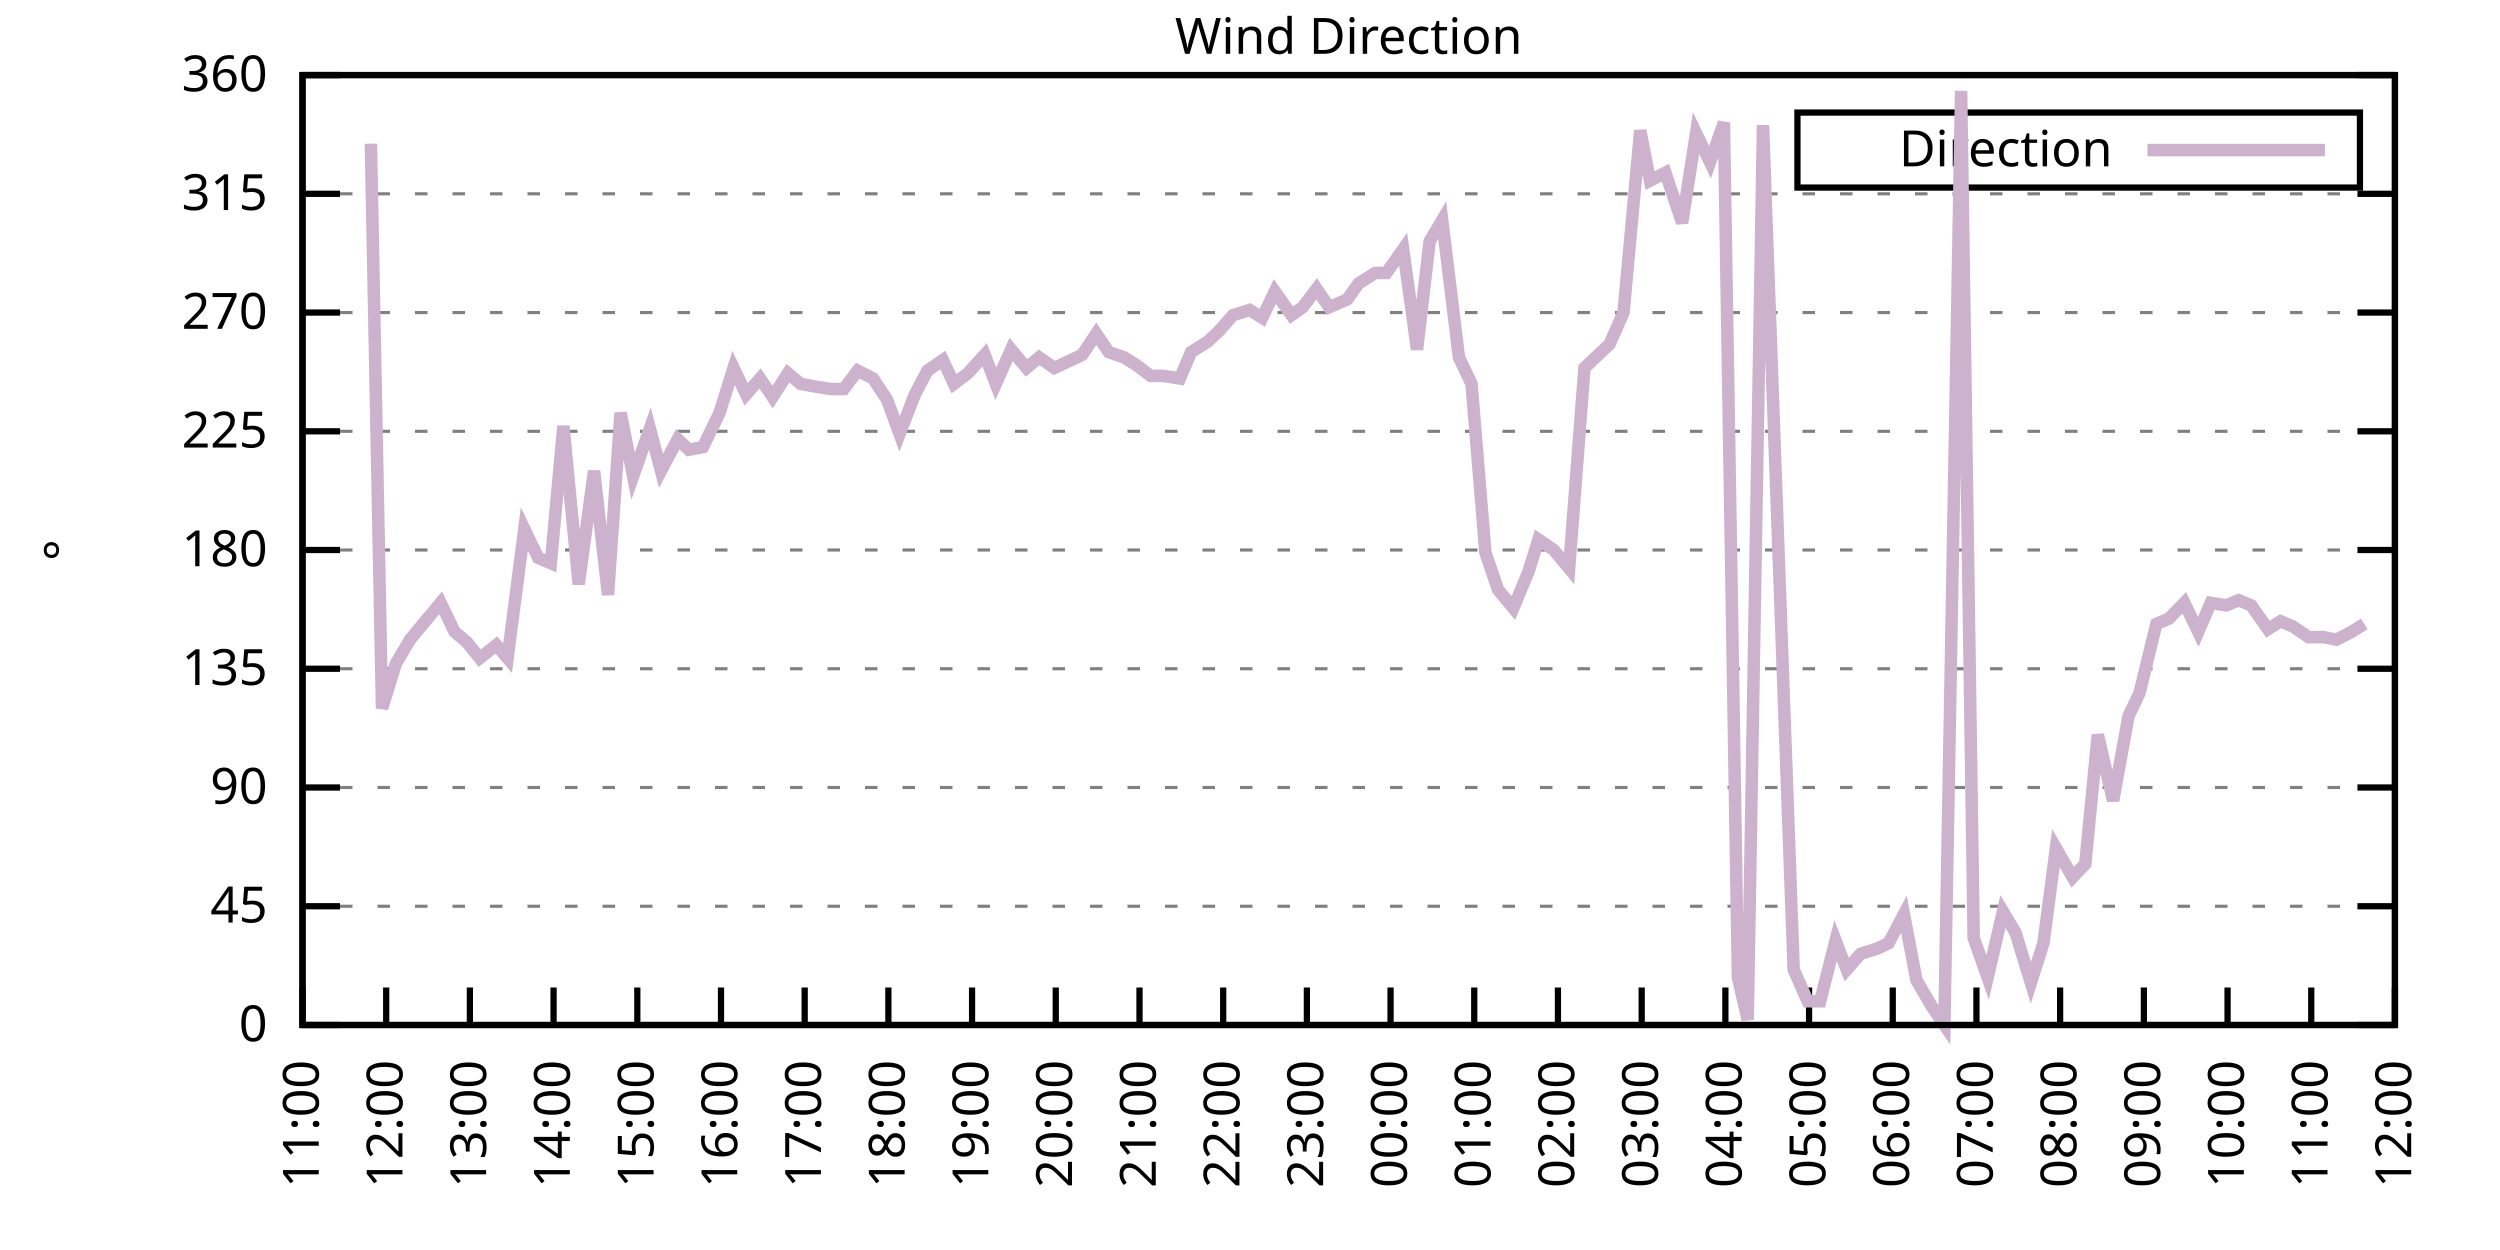
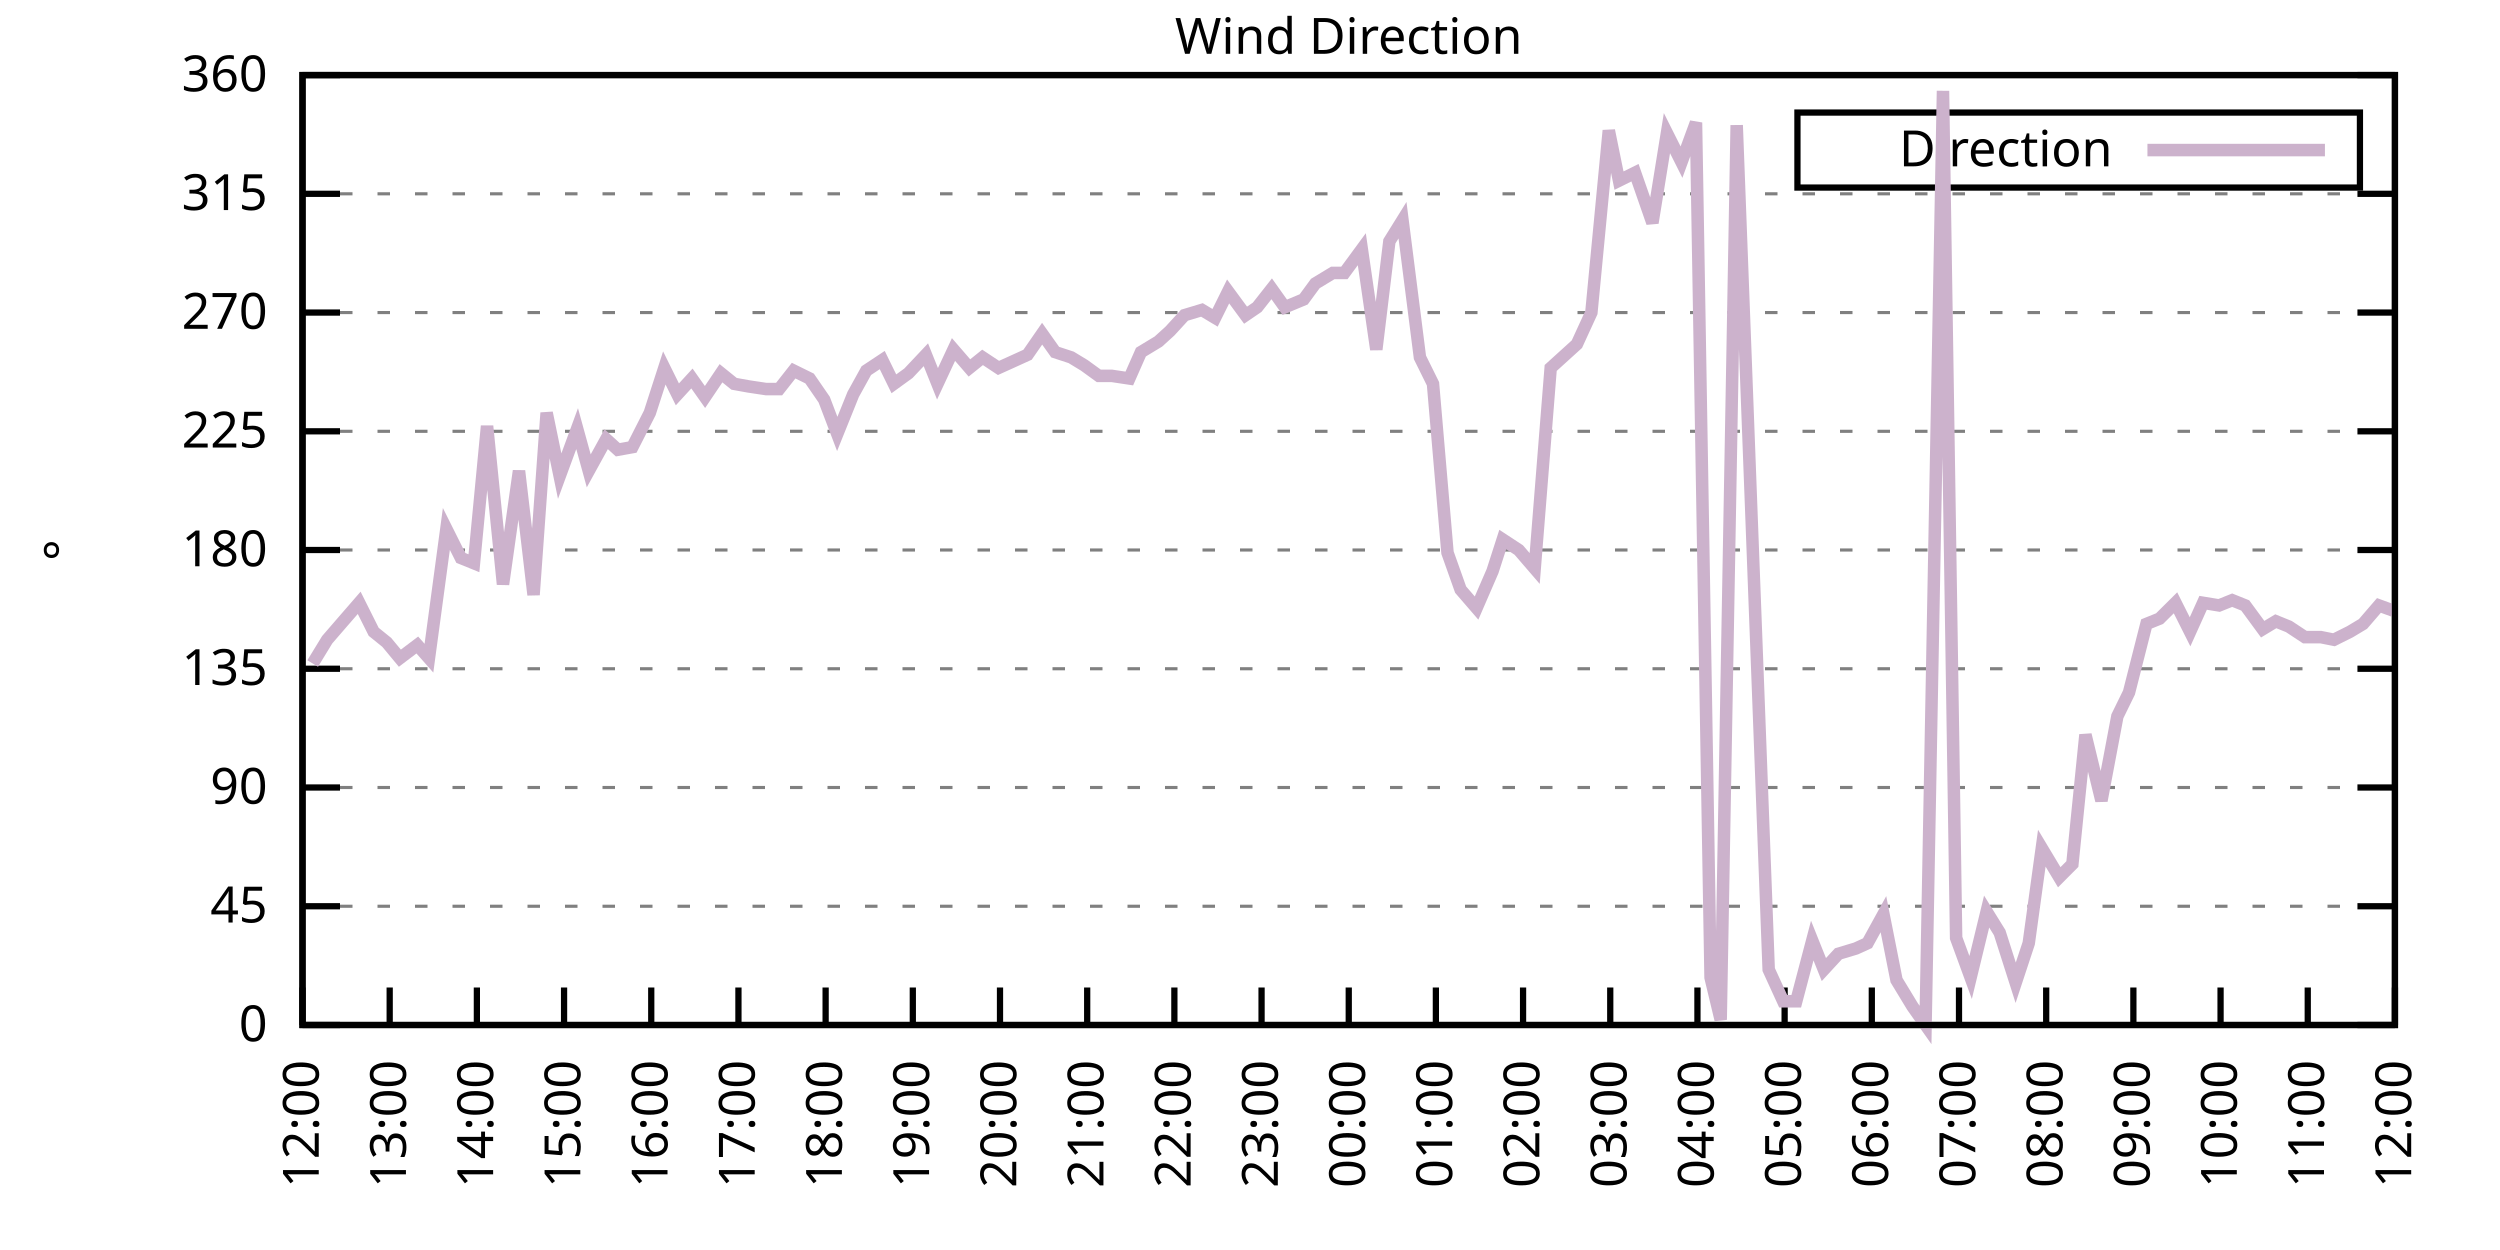
<svg xmlns="http://www.w3.org/2000/svg" xmlns:xlink="http://www.w3.org/1999/xlink" width="400" height="200" viewBox="0 0 400 200">
  <g id="gnuplot_canvas">
    <rect x="0" y="0" width="400" height="200" fill="none" />
    <defs>
      <circle id="gpDot" r="0.5" stroke-width="0.5" stroke="currentColor" />
      <path id="gpPt0" stroke-width="0.333" stroke="currentColor" d="M-1,0 h2 M0,-1 v2" />
      <path id="gpPt1" stroke-width="0.333" stroke="currentColor" d="M-1,-1 L1,1 M1,-1 L-1,1" />
      <path id="gpPt2" stroke-width="0.333" stroke="currentColor" d="M-1,0 L1,0 M0,-1 L0,1 M-1,-1 L1,1 M-1,1 L1,-1" />
      <rect id="gpPt3" stroke-width="0.333" stroke="currentColor" x="-1" y="-1" width="2" height="2" />
      <rect id="gpPt4" stroke-width="0.333" stroke="currentColor" fill="currentColor" x="-1" y="-1" width="2" height="2" />
      <circle id="gpPt5" stroke-width="0.333" stroke="currentColor" cx="0" cy="0" r="1" />
      <use xlink:href="#gpPt5" id="gpPt6" fill="currentColor" stroke="none" />
      <path id="gpPt7" stroke-width="0.333" stroke="currentColor" d="M0,-1.33 L-1.33,0.67 L1.33,0.67 z" />
      <use xlink:href="#gpPt7" id="gpPt8" fill="currentColor" stroke="none" />
      <use xlink:href="#gpPt7" id="gpPt9" stroke="currentColor" transform="rotate(180)" />
      <use xlink:href="#gpPt9" id="gpPt10" fill="currentColor" stroke="none" />
      <use xlink:href="#gpPt3" id="gpPt11" stroke="currentColor" transform="rotate(45)" />
      <use xlink:href="#gpPt11" id="gpPt12" fill="currentColor" stroke="none" />
      <path id="gpPt13" stroke-width="0.333" stroke="currentColor" d="M0,1.330 L1.265,0.411 L0.782,-1.067 L-0.782,-1.076 L-1.265,0.411 z" />
      <use xlink:href="#gpPt13" id="gpPt14" fill="currentColor" stroke="none" />
      <filter id="textbox" filterUnits="objectBoundingBox" x="0" y="0" height="1" width="1">
        <feFlood flood-color="white" flood-opacity="1" result="bgnd" />
        <feComposite in="SourceGraphic" in2="bgnd" operator="atop" />
      </filter>
      <filter id="greybox" filterUnits="objectBoundingBox" x="0" y="0" height="1" width="1">
        <feFlood flood-color="lightgrey" flood-opacity="1" result="grey" />
        <feComposite in="SourceGraphic" in2="grey" operator="atop" />
      </filter>
    </defs>
    <g fill="none" color="white" stroke="currentColor" stroke-width="1.00" stroke-linecap="butt" stroke-linejoin="miter">
</g>
    <g fill="none" color="black" stroke="currentColor" stroke-width="1.00" stroke-linecap="butt" stroke-linejoin="miter">
      <g stroke="none" shape-rendering="crispEdges">
        <polygon fill="rgb(255, 255, 255)" points="48.40,164.00 383.18,164.00 383.18,12.02 48.40,12.02 " />
      </g>
    </g>
    <g fill="none" color="black" stroke="currentColor" stroke-width="1.00" stroke-linecap="butt" stroke-linejoin="miter">
</g>
    <g fill="none" color="black" stroke="black" stroke-width="0.50" stroke-linecap="butt" stroke-linejoin="miter">
</g>
    <g fill="none" color="gray" stroke="currentColor" stroke-width="0.50" stroke-linecap="butt" stroke-linejoin="miter">
      <path stroke="gray" stroke-dasharray="2,4" class="gridline" d="M48.40,164.00 L383.19,164.00  " />
    </g>
    <g fill="none" color="gray" stroke="gray" stroke-width="1.00" stroke-linecap="butt" stroke-linejoin="miter">
</g>
    <g fill="none" color="black" stroke="currentColor" stroke-width="1.00" stroke-linecap="butt" stroke-linejoin="miter">
      <path stroke="black" d="M48.40,164.00 L54.40,164.00 M383.19,164.00 L377.19,164.00  " />
      <g transform="translate(42.80,166.60)" stroke="none" fill="black" font-family="Sans" font-size="8.00" text-anchor="end">
        <text>
          <tspan font-family="Sans"> 0</tspan>
        </text>
      </g>
    </g>
    <g fill="none" color="black" stroke="currentColor" stroke-width="1.00" stroke-linecap="butt" stroke-linejoin="miter">
</g>
    <g fill="none" color="black" stroke="black" stroke-width="0.50" stroke-linecap="butt" stroke-linejoin="miter">
</g>
    <g fill="none" color="gray" stroke="currentColor" stroke-width="0.50" stroke-linecap="butt" stroke-linejoin="miter">
      <path stroke="gray" stroke-dasharray="2,4" class="gridline" d="M48.40,145.00 L383.19,145.00  " />
    </g>
    <g fill="none" color="gray" stroke="gray" stroke-width="1.00" stroke-linecap="butt" stroke-linejoin="miter">
</g>
    <g fill="none" color="black" stroke="currentColor" stroke-width="1.00" stroke-linecap="butt" stroke-linejoin="miter">
      <path stroke="black" d="M48.40,145.00 L54.40,145.00 M383.19,145.00 L377.19,145.00  " />
      <g transform="translate(42.80,147.60)" stroke="none" fill="black" font-family="Sans" font-size="8.00" text-anchor="end">
        <text>
          <tspan font-family="Sans"> 45</tspan>
        </text>
      </g>
    </g>
    <g fill="none" color="black" stroke="currentColor" stroke-width="1.00" stroke-linecap="butt" stroke-linejoin="miter">
</g>
    <g fill="none" color="black" stroke="black" stroke-width="0.50" stroke-linecap="butt" stroke-linejoin="miter">
</g>
    <g fill="none" color="gray" stroke="currentColor" stroke-width="0.50" stroke-linecap="butt" stroke-linejoin="miter">
      <path stroke="gray" stroke-dasharray="2,4" class="gridline" d="M48.40,126.00 L383.19,126.00  " />
    </g>
    <g fill="none" color="gray" stroke="gray" stroke-width="1.00" stroke-linecap="butt" stroke-linejoin="miter">
</g>
    <g fill="none" color="black" stroke="currentColor" stroke-width="1.00" stroke-linecap="butt" stroke-linejoin="miter">
      <path stroke="black" d="M48.40,126.00 L54.40,126.00 M383.19,126.00 L377.19,126.00  " />
      <g transform="translate(42.80,128.60)" stroke="none" fill="black" font-family="Sans" font-size="8.00" text-anchor="end">
        <text>
          <tspan font-family="Sans"> 90</tspan>
        </text>
      </g>
    </g>
    <g fill="none" color="black" stroke="currentColor" stroke-width="1.00" stroke-linecap="butt" stroke-linejoin="miter">
</g>
    <g fill="none" color="black" stroke="black" stroke-width="0.50" stroke-linecap="butt" stroke-linejoin="miter">
</g>
    <g fill="none" color="gray" stroke="currentColor" stroke-width="0.50" stroke-linecap="butt" stroke-linejoin="miter">
      <path stroke="gray" stroke-dasharray="2,4" class="gridline" d="M48.40,107.00 L383.19,107.00  " />
    </g>
    <g fill="none" color="gray" stroke="gray" stroke-width="1.00" stroke-linecap="butt" stroke-linejoin="miter">
</g>
    <g fill="none" color="black" stroke="currentColor" stroke-width="1.00" stroke-linecap="butt" stroke-linejoin="miter">
      <path stroke="black" d="M48.40,107.00 L54.40,107.00 M383.19,107.00 L377.19,107.00  " />
      <g transform="translate(42.80,109.60)" stroke="none" fill="black" font-family="Sans" font-size="8.00" text-anchor="end">
        <text>
          <tspan font-family="Sans"> 135</tspan>
        </text>
      </g>
    </g>
    <g fill="none" color="black" stroke="currentColor" stroke-width="1.00" stroke-linecap="butt" stroke-linejoin="miter">
</g>
    <g fill="none" color="black" stroke="black" stroke-width="0.50" stroke-linecap="butt" stroke-linejoin="miter">
</g>
    <g fill="none" color="gray" stroke="currentColor" stroke-width="0.50" stroke-linecap="butt" stroke-linejoin="miter">
      <path stroke="gray" stroke-dasharray="2,4" class="gridline" d="M48.40,88.00 L383.19,88.00  " />
    </g>
    <g fill="none" color="gray" stroke="gray" stroke-width="1.00" stroke-linecap="butt" stroke-linejoin="miter">
</g>
    <g fill="none" color="black" stroke="currentColor" stroke-width="1.00" stroke-linecap="butt" stroke-linejoin="miter">
      <path stroke="black" d="M48.40,88.00 L54.40,88.00 M383.19,88.00 L377.19,88.00  " />
      <g transform="translate(42.80,90.60)" stroke="none" fill="black" font-family="Sans" font-size="8.00" text-anchor="end">
        <text>
          <tspan font-family="Sans"> 180</tspan>
        </text>
      </g>
    </g>
    <g fill="none" color="black" stroke="currentColor" stroke-width="1.00" stroke-linecap="butt" stroke-linejoin="miter">
</g>
    <g fill="none" color="black" stroke="black" stroke-width="0.50" stroke-linecap="butt" stroke-linejoin="miter">
</g>
    <g fill="none" color="gray" stroke="currentColor" stroke-width="0.50" stroke-linecap="butt" stroke-linejoin="miter">
      <path stroke="gray" stroke-dasharray="2,4" class="gridline" d="M48.40,69.01 L383.19,69.01  " />
    </g>
    <g fill="none" color="gray" stroke="gray" stroke-width="1.00" stroke-linecap="butt" stroke-linejoin="miter">
</g>
    <g fill="none" color="black" stroke="currentColor" stroke-width="1.00" stroke-linecap="butt" stroke-linejoin="miter">
      <path stroke="black" d="M48.40,69.01 L54.40,69.01 M383.19,69.01 L377.19,69.01  " />
      <g transform="translate(42.80,71.61)" stroke="none" fill="black" font-family="Sans" font-size="8.00" text-anchor="end">
        <text>
          <tspan font-family="Sans"> 225</tspan>
        </text>
      </g>
    </g>
    <g fill="none" color="black" stroke="currentColor" stroke-width="1.00" stroke-linecap="butt" stroke-linejoin="miter">
</g>
    <g fill="none" color="black" stroke="black" stroke-width="0.50" stroke-linecap="butt" stroke-linejoin="miter">
</g>
    <g fill="none" color="gray" stroke="currentColor" stroke-width="0.50" stroke-linecap="butt" stroke-linejoin="miter">
      <path stroke="gray" stroke-dasharray="2,4" class="gridline" d="M48.40,50.01 L383.19,50.01  " />
    </g>
    <g fill="none" color="gray" stroke="gray" stroke-width="1.00" stroke-linecap="butt" stroke-linejoin="miter">
</g>
    <g fill="none" color="black" stroke="currentColor" stroke-width="1.00" stroke-linecap="butt" stroke-linejoin="miter">
      <path stroke="black" d="M48.40,50.01 L54.40,50.01 M383.19,50.01 L377.19,50.01  " />
      <g transform="translate(42.80,52.61)" stroke="none" fill="black" font-family="Sans" font-size="8.00" text-anchor="end">
        <text>
          <tspan font-family="Sans"> 270</tspan>
        </text>
      </g>
    </g>
    <g fill="none" color="black" stroke="currentColor" stroke-width="1.00" stroke-linecap="butt" stroke-linejoin="miter">
</g>
    <g fill="none" color="black" stroke="black" stroke-width="0.50" stroke-linecap="butt" stroke-linejoin="miter">
</g>
    <g fill="none" color="gray" stroke="currentColor" stroke-width="0.50" stroke-linecap="butt" stroke-linejoin="miter">
      <path stroke="gray" stroke-dasharray="2,4" class="gridline" d="M48.40,31.01 L383.19,31.01  " />
    </g>
    <g fill="none" color="gray" stroke="gray" stroke-width="1.00" stroke-linecap="butt" stroke-linejoin="miter">
</g>
    <g fill="none" color="black" stroke="currentColor" stroke-width="1.00" stroke-linecap="butt" stroke-linejoin="miter">
      <path stroke="black" d="M48.40,31.01 L54.40,31.01 M383.19,31.01 L377.19,31.01  " />
      <g transform="translate(42.80,33.61)" stroke="none" fill="black" font-family="Sans" font-size="8.00" text-anchor="end">
        <text>
          <tspan font-family="Sans"> 315</tspan>
        </text>
      </g>
    </g>
    <g fill="none" color="black" stroke="currentColor" stroke-width="1.00" stroke-linecap="butt" stroke-linejoin="miter">
</g>
    <g fill="none" color="black" stroke="black" stroke-width="0.50" stroke-linecap="butt" stroke-linejoin="miter">
</g>
    <g fill="none" color="gray" stroke="currentColor" stroke-width="0.50" stroke-linecap="butt" stroke-linejoin="miter">
      <path stroke="gray" stroke-dasharray="2,4" class="gridline" d="M48.40,12.01 L383.19,12.01  " />
    </g>
    <g fill="none" color="gray" stroke="gray" stroke-width="1.00" stroke-linecap="butt" stroke-linejoin="miter">
</g>
    <g fill="none" color="black" stroke="currentColor" stroke-width="1.00" stroke-linecap="butt" stroke-linejoin="miter">
      <path stroke="black" d="M48.40,12.01 L54.40,12.01 M383.19,12.01 L377.19,12.01  " />
      <g transform="translate(42.80,14.61)" stroke="none" fill="black" font-family="Sans" font-size="8.00" text-anchor="end">
        <text>
          <tspan font-family="Sans"> 360</tspan>
        </text>
      </g>
    </g>
    <g fill="none" color="black" stroke="currentColor" stroke-width="1.00" stroke-linecap="butt" stroke-linejoin="miter">
      <path stroke="black" d="M48.40,164.00 L48.40,158.00  " />
      <g transform="translate(51.00,169.60) rotate(270.00)" stroke="none" fill="black" font-family="Sans" font-size="8.00" text-anchor="end">
        <text>
-           <tspan font-family="Sans">11:00</tspan>
-         </text>
-       </g>
-     </g>
-     <g fill="none" color="black" stroke="currentColor" stroke-width="1.00" stroke-linecap="butt" stroke-linejoin="miter">
-       <path stroke="black" d="M61.79,164.00 L61.79,158.00  " />
-       <g transform="translate(64.39,169.60) rotate(270.00)" stroke="none" fill="black" font-family="Sans" font-size="8.00" text-anchor="end">
-         <text>
          <tspan font-family="Sans">12:00</tspan>
        </text>
      </g>
    </g>
    <g fill="none" color="black" stroke="currentColor" stroke-width="1.00" stroke-linecap="butt" stroke-linejoin="miter">
-       <path stroke="black" d="M75.18,164.00 L75.18,158.00  " />
-       <g transform="translate(77.78,169.60) rotate(270.00)" stroke="none" fill="black" font-family="Sans" font-size="8.00" text-anchor="end">
+       <path stroke="black" d="M62.35,164.00 L62.35,158.00  " />
+       <g transform="translate(64.95,169.60) rotate(270.00)" stroke="none" fill="black" font-family="Sans" font-size="8.00" text-anchor="end">
        <text>
          <tspan font-family="Sans">13:00</tspan>
        </text>
      </g>
    </g>
    <g fill="none" color="black" stroke="currentColor" stroke-width="1.00" stroke-linecap="butt" stroke-linejoin="miter">
-       <path stroke="black" d="M88.57,164.00 L88.57,158.00  " />
-       <g transform="translate(91.17,169.60) rotate(270.00)" stroke="none" fill="black" font-family="Sans" font-size="8.00" text-anchor="end">
+       <path stroke="black" d="M76.30,164.00 L76.30,158.00  " />
+       <g transform="translate(78.90,169.60) rotate(270.00)" stroke="none" fill="black" font-family="Sans" font-size="8.00" text-anchor="end">
        <text>
          <tspan font-family="Sans">14:00</tspan>
        </text>
      </g>
    </g>
    <g fill="none" color="black" stroke="currentColor" stroke-width="1.00" stroke-linecap="butt" stroke-linejoin="miter">
-       <path stroke="black" d="M101.97,164.00 L101.97,158.00  " />
-       <g transform="translate(104.57,169.60) rotate(270.00)" stroke="none" fill="black" font-family="Sans" font-size="8.00" text-anchor="end">
+       <path stroke="black" d="M90.25,164.00 L90.25,158.00  " />
+       <g transform="translate(92.85,169.60) rotate(270.00)" stroke="none" fill="black" font-family="Sans" font-size="8.00" text-anchor="end">
        <text>
          <tspan font-family="Sans">15:00</tspan>
        </text>
      </g>
    </g>
    <g fill="none" color="black" stroke="currentColor" stroke-width="1.00" stroke-linecap="butt" stroke-linejoin="miter">
-       <path stroke="black" d="M115.36,164.00 L115.36,158.00  " />
-       <g transform="translate(117.96,169.60) rotate(270.00)" stroke="none" fill="black" font-family="Sans" font-size="8.00" text-anchor="end">
+       <path stroke="black" d="M104.20,164.00 L104.20,158.00  " />
+       <g transform="translate(106.80,169.60) rotate(270.00)" stroke="none" fill="black" font-family="Sans" font-size="8.00" text-anchor="end">
        <text>
          <tspan font-family="Sans">16:00</tspan>
        </text>
      </g>
    </g>
    <g fill="none" color="black" stroke="currentColor" stroke-width="1.00" stroke-linecap="butt" stroke-linejoin="miter">
-       <path stroke="black" d="M128.75,164.00 L128.75,158.00  " />
-       <g transform="translate(131.35,169.60) rotate(270.00)" stroke="none" fill="black" font-family="Sans" font-size="8.00" text-anchor="end">
+       <path stroke="black" d="M118.15,164.00 L118.15,158.00  " />
+       <g transform="translate(120.75,169.60) rotate(270.00)" stroke="none" fill="black" font-family="Sans" font-size="8.00" text-anchor="end">
        <text>
          <tspan font-family="Sans">17:00</tspan>
        </text>
      </g>
    </g>
    <g fill="none" color="black" stroke="currentColor" stroke-width="1.00" stroke-linecap="butt" stroke-linejoin="miter">
-       <path stroke="black" d="M142.14,164.00 L142.14,158.00  " />
-       <g transform="translate(144.74,169.60) rotate(270.00)" stroke="none" fill="black" font-family="Sans" font-size="8.00" text-anchor="end">
+       <path stroke="black" d="M132.10,164.00 L132.10,158.00  " />
+       <g transform="translate(134.70,169.60) rotate(270.00)" stroke="none" fill="black" font-family="Sans" font-size="8.00" text-anchor="end">
        <text>
          <tspan font-family="Sans">18:00</tspan>
        </text>
      </g>
    </g>
    <g fill="none" color="black" stroke="currentColor" stroke-width="1.00" stroke-linecap="butt" stroke-linejoin="miter">
-       <path stroke="black" d="M155.53,164.00 L155.53,158.00  " />
-       <g transform="translate(158.13,169.60) rotate(270.00)" stroke="none" fill="black" font-family="Sans" font-size="8.00" text-anchor="end">
+       <path stroke="black" d="M146.05,164.00 L146.05,158.00  " />
+       <g transform="translate(148.65,169.60) rotate(270.00)" stroke="none" fill="black" font-family="Sans" font-size="8.00" text-anchor="end">
        <text>
          <tspan font-family="Sans">19:00</tspan>
        </text>
      </g>
    </g>
    <g fill="none" color="black" stroke="currentColor" stroke-width="1.00" stroke-linecap="butt" stroke-linejoin="miter">
-       <path stroke="black" d="M168.92,164.00 L168.92,158.00  " />
-       <g transform="translate(171.52,169.60) rotate(270.00)" stroke="none" fill="black" font-family="Sans" font-size="8.00" text-anchor="end">
+       <path stroke="black" d="M160.00,164.00 L160.00,158.00  " />
+       <g transform="translate(162.60,169.60) rotate(270.00)" stroke="none" fill="black" font-family="Sans" font-size="8.00" text-anchor="end">
        <text>
          <tspan font-family="Sans">20:00</tspan>
        </text>
      </g>
    </g>
    <g fill="none" color="black" stroke="currentColor" stroke-width="1.00" stroke-linecap="butt" stroke-linejoin="miter">
-       <path stroke="black" d="M182.32,164.00 L182.32,158.00  " />
-       <g transform="translate(184.92,169.60) rotate(270.00)" stroke="none" fill="black" font-family="Sans" font-size="8.00" text-anchor="end">
+       <path stroke="black" d="M173.95,164.00 L173.95,158.00  " />
+       <g transform="translate(176.55,169.60) rotate(270.00)" stroke="none" fill="black" font-family="Sans" font-size="8.00" text-anchor="end">
        <text>
          <tspan font-family="Sans">21:00</tspan>
        </text>
      </g>
    </g>
    <g fill="none" color="black" stroke="currentColor" stroke-width="1.00" stroke-linecap="butt" stroke-linejoin="miter">
-       <path stroke="black" d="M195.71,164.00 L195.71,158.00  " />
-       <g transform="translate(198.31,169.60) rotate(270.00)" stroke="none" fill="black" font-family="Sans" font-size="8.00" text-anchor="end">
+       <path stroke="black" d="M187.90,164.00 L187.90,158.00  " />
+       <g transform="translate(190.50,169.60) rotate(270.00)" stroke="none" fill="black" font-family="Sans" font-size="8.00" text-anchor="end">
        <text>
          <tspan font-family="Sans">22:00</tspan>
        </text>
      </g>
    </g>
    <g fill="none" color="black" stroke="currentColor" stroke-width="1.00" stroke-linecap="butt" stroke-linejoin="miter">
-       <path stroke="black" d="M209.10,164.00 L209.10,158.00  " />
-       <g transform="translate(211.70,169.60) rotate(270.00)" stroke="none" fill="black" font-family="Sans" font-size="8.00" text-anchor="end">
+       <path stroke="black" d="M201.85,164.00 L201.85,158.00  " />
+       <g transform="translate(204.45,169.60) rotate(270.00)" stroke="none" fill="black" font-family="Sans" font-size="8.00" text-anchor="end">
        <text>
          <tspan font-family="Sans">23:00</tspan>
        </text>
      </g>
    </g>
    <g fill="none" color="black" stroke="currentColor" stroke-width="1.00" stroke-linecap="butt" stroke-linejoin="miter">
-       <path stroke="black" d="M222.49,164.00 L222.49,158.00  " />
-       <g transform="translate(225.09,169.60) rotate(270.00)" stroke="none" fill="black" font-family="Sans" font-size="8.00" text-anchor="end">
+       <path stroke="black" d="M215.80,164.00 L215.80,158.00  " />
+       <g transform="translate(218.40,169.60) rotate(270.00)" stroke="none" fill="black" font-family="Sans" font-size="8.00" text-anchor="end">
        <text>
          <tspan font-family="Sans">00:00</tspan>
        </text>
      </g>
    </g>
    <g fill="none" color="black" stroke="currentColor" stroke-width="1.00" stroke-linecap="butt" stroke-linejoin="miter">
-       <path stroke="black" d="M235.88,164.00 L235.88,158.00  " />
-       <g transform="translate(238.48,169.60) rotate(270.00)" stroke="none" fill="black" font-family="Sans" font-size="8.00" text-anchor="end">
+       <path stroke="black" d="M229.74,164.00 L229.74,158.00  " />
+       <g transform="translate(232.34,169.60) rotate(270.00)" stroke="none" fill="black" font-family="Sans" font-size="8.00" text-anchor="end">
        <text>
          <tspan font-family="Sans">01:00</tspan>
        </text>
      </g>
    </g>
    <g fill="none" color="black" stroke="currentColor" stroke-width="1.00" stroke-linecap="butt" stroke-linejoin="miter">
-       <path stroke="black" d="M249.27,164.00 L249.27,158.00  " />
-       <g transform="translate(251.87,169.60) rotate(270.00)" stroke="none" fill="black" font-family="Sans" font-size="8.00" text-anchor="end">
+       <path stroke="black" d="M243.69,164.00 L243.69,158.00  " />
+       <g transform="translate(246.29,169.60) rotate(270.00)" stroke="none" fill="black" font-family="Sans" font-size="8.00" text-anchor="end">
        <text>
          <tspan font-family="Sans">02:00</tspan>
        </text>
      </g>
    </g>
    <g fill="none" color="black" stroke="currentColor" stroke-width="1.00" stroke-linecap="butt" stroke-linejoin="miter">
-       <path stroke="black" d="M262.67,164.00 L262.67,158.00  " />
-       <g transform="translate(265.27,169.60) rotate(270.00)" stroke="none" fill="black" font-family="Sans" font-size="8.00" text-anchor="end">
+       <path stroke="black" d="M257.64,164.00 L257.64,158.00  " />
+       <g transform="translate(260.24,169.60) rotate(270.00)" stroke="none" fill="black" font-family="Sans" font-size="8.00" text-anchor="end">
        <text>
          <tspan font-family="Sans">03:00</tspan>
        </text>
      </g>
    </g>
    <g fill="none" color="black" stroke="currentColor" stroke-width="1.00" stroke-linecap="butt" stroke-linejoin="miter">
-       <path stroke="black" d="M276.06,164.00 L276.06,158.00  " />
-       <g transform="translate(278.66,169.60) rotate(270.00)" stroke="none" fill="black" font-family="Sans" font-size="8.00" text-anchor="end">
+       <path stroke="black" d="M271.59,164.00 L271.59,158.00  " />
+       <g transform="translate(274.19,169.60) rotate(270.00)" stroke="none" fill="black" font-family="Sans" font-size="8.00" text-anchor="end">
        <text>
          <tspan font-family="Sans">04:00</tspan>
        </text>
      </g>
    </g>
    <g fill="none" color="black" stroke="currentColor" stroke-width="1.00" stroke-linecap="butt" stroke-linejoin="miter">
-       <path stroke="black" d="M289.45,164.00 L289.45,158.00  " />
-       <g transform="translate(292.05,169.60) rotate(270.00)" stroke="none" fill="black" font-family="Sans" font-size="8.00" text-anchor="end">
+       <path stroke="black" d="M285.54,164.00 L285.54,158.00  " />
+       <g transform="translate(288.14,169.60) rotate(270.00)" stroke="none" fill="black" font-family="Sans" font-size="8.00" text-anchor="end">
        <text>
          <tspan font-family="Sans">05:00</tspan>
        </text>
      </g>
    </g>
    <g fill="none" color="black" stroke="currentColor" stroke-width="1.00" stroke-linecap="butt" stroke-linejoin="miter">
-       <path stroke="black" d="M302.84,164.00 L302.84,158.00  " />
-       <g transform="translate(305.44,169.60) rotate(270.00)" stroke="none" fill="black" font-family="Sans" font-size="8.00" text-anchor="end">
+       <path stroke="black" d="M299.49,164.00 L299.49,158.00  " />
+       <g transform="translate(302.09,169.60) rotate(270.00)" stroke="none" fill="black" font-family="Sans" font-size="8.00" text-anchor="end">
        <text>
          <tspan font-family="Sans">06:00</tspan>
        </text>
      </g>
    </g>
    <g fill="none" color="black" stroke="currentColor" stroke-width="1.00" stroke-linecap="butt" stroke-linejoin="miter">
-       <path stroke="black" d="M316.23,164.00 L316.23,158.00  " />
-       <g transform="translate(318.83,169.60) rotate(270.00)" stroke="none" fill="black" font-family="Sans" font-size="8.00" text-anchor="end">
+       <path stroke="black" d="M313.44,164.00 L313.44,158.00  " />
+       <g transform="translate(316.04,169.60) rotate(270.00)" stroke="none" fill="black" font-family="Sans" font-size="8.00" text-anchor="end">
        <text>
          <tspan font-family="Sans">07:00</tspan>
        </text>
      </g>
    </g>
    <g fill="none" color="black" stroke="currentColor" stroke-width="1.00" stroke-linecap="butt" stroke-linejoin="miter">
-       <path stroke="black" d="M329.62,164.00 L329.62,158.00  " />
-       <g transform="translate(332.22,169.60) rotate(270.00)" stroke="none" fill="black" font-family="Sans" font-size="8.00" text-anchor="end">
+       <path stroke="black" d="M327.39,164.00 L327.39,158.00  " />
+       <g transform="translate(329.99,169.60) rotate(270.00)" stroke="none" fill="black" font-family="Sans" font-size="8.00" text-anchor="end">
        <text>
          <tspan font-family="Sans">08:00</tspan>
        </text>
      </g>
    </g>
    <g fill="none" color="black" stroke="currentColor" stroke-width="1.00" stroke-linecap="butt" stroke-linejoin="miter">
-       <path stroke="black" d="M343.02,164.00 L343.02,158.00  " />
-       <g transform="translate(345.62,169.60) rotate(270.00)" stroke="none" fill="black" font-family="Sans" font-size="8.00" text-anchor="end">
+       <path stroke="black" d="M341.34,164.00 L341.34,158.00  " />
+       <g transform="translate(343.94,169.60) rotate(270.00)" stroke="none" fill="black" font-family="Sans" font-size="8.00" text-anchor="end">
        <text>
          <tspan font-family="Sans">09:00</tspan>
        </text>
      </g>
    </g>
    <g fill="none" color="black" stroke="currentColor" stroke-width="1.00" stroke-linecap="butt" stroke-linejoin="miter">
-       <path stroke="black" d="M356.41,164.00 L356.41,158.00  " />
-       <g transform="translate(359.01,169.60) rotate(270.00)" stroke="none" fill="black" font-family="Sans" font-size="8.00" text-anchor="end">
+       <path stroke="black" d="M355.29,164.00 L355.29,158.00  " />
+       <g transform="translate(357.89,169.60) rotate(270.00)" stroke="none" fill="black" font-family="Sans" font-size="8.00" text-anchor="end">
        <text>
          <tspan font-family="Sans">10:00</tspan>
        </text>
      </g>
    </g>
    <g fill="none" color="black" stroke="currentColor" stroke-width="1.00" stroke-linecap="butt" stroke-linejoin="miter">
-       <path stroke="black" d="M369.80,164.00 L369.80,158.00  " />
-       <g transform="translate(372.40,169.60) rotate(270.00)" stroke="none" fill="black" font-family="Sans" font-size="8.00" text-anchor="end">
+       <path stroke="black" d="M369.24,164.00 L369.24,158.00  " />
+       <g transform="translate(371.84,169.60) rotate(270.00)" stroke="none" fill="black" font-family="Sans" font-size="8.00" text-anchor="end">
        <text>
          <tspan font-family="Sans">11:00</tspan>
        </text>
      </g>
    </g>
    <g fill="none" color="black" stroke="currentColor" stroke-width="1.00" stroke-linecap="butt" stroke-linejoin="miter">
      <path stroke="black" d="M383.19,164.00 L383.19,158.00  " />
      <g transform="translate(385.79,169.60) rotate(270.00)" stroke="none" fill="black" font-family="Sans" font-size="8.00" text-anchor="end">
        <text>
          <tspan font-family="Sans">12:00</tspan>
        </text>
      </g>
    </g>
    <g fill="none" color="black" stroke="currentColor" stroke-width="1.00" stroke-linecap="butt" stroke-linejoin="miter">
</g>
    <g fill="none" color="black" stroke="currentColor" stroke-width="1.00" stroke-linecap="butt" stroke-linejoin="miter">
      <path stroke="black" d="M48.40,12.01 L48.40,164.00 L383.19,164.00 L383.19,12.01 L48.40,12.01 Z  " />
    </g>
    <g fill="none" color="black" stroke="currentColor" stroke-width="1.00" stroke-linecap="butt" stroke-linejoin="miter">
</g>
    <g fill="none" color="black" stroke="currentColor" stroke-width="1.00" stroke-linecap="butt" stroke-linejoin="miter">
      <path stroke="black" d="M287.59,30.01 L287.59,18.01 L377.59,18.01 L377.59,30.01 L287.59,30.01 Z  " />
    </g>
    <g id="Wind_direction_plot_1">
      <g fill="none" color="white" stroke="black" stroke-width="2.00" stroke-linecap="butt" stroke-linejoin="miter">
</g>
      <g fill="none" color="black" stroke="currentColor" stroke-width="2.00" stroke-linecap="butt" stroke-linejoin="miter">
        <g transform="translate(337.99,26.61)" stroke="none" fill="black" font-family="Sans" font-size="8.00" text-anchor="end">
          <text>
            <tspan font-family="Sans">Direction</tspan>
          </text>
        </g>
      </g>
      <g fill="none" color="black" stroke="currentColor" stroke-width="2.00" stroke-linecap="butt" stroke-linejoin="miter">
-         <path stroke="rgb(204, 178, 204)" d="M343.59,24.01 L371.99,24.01 M59.34,22.99 L61.12,113.34 L63.35,106.16 L65.59,102.36 L68.04,99.40 L70.50,96.45   L72.73,101.09 L74.74,102.78 L76.75,105.31 L79.42,103.20 L81.21,105.31 L83.89,84.63 L86.12,89.27 L88.13,90.12   L90.14,68.16 L92.59,93.49 L95.05,75.34 L97.28,95.18 L99.29,66.05 L101.30,76.18 L103.98,68.58 L105.76,75.34   L108.44,70.27 L110.22,71.96 L112.46,71.54 L115.13,66.05 L117.37,58.87 L119.38,63.10 L121.61,60.56 L123.62,63.52   L126.07,59.72 L128.08,61.41 L130.31,61.83 L132.99,62.25 L135.00,62.25 L137.23,59.30 L139.69,60.56 L141.92,63.94   L143.93,69.43 L146.38,63.10 L148.39,59.30 L150.85,57.61 L152.63,61.41 L154.86,59.72 L157.54,56.76 L159.33,61.41   L161.78,55.92 L164.24,58.87 L166.25,57.18 L168.70,58.87 L170.49,58.03 L173.17,56.76 L175.40,53.39 L177.41,56.34   L179.86,57.18 L181.87,58.45 L184.10,60.14 L186.11,60.14 L188.79,60.56 L190.57,56.34 L193.25,54.65 L195.04,52.96   L197.27,50.43 L199.95,49.59 L201.96,50.85 L203.97,46.63 L206.64,50.43 L208.43,49.16 L210.66,46.21 L212.67,49.16   L215.57,47.90 L217.36,45.36 L220.04,43.67 L221.82,43.67 L224.50,39.87 L226.73,55.92 L228.74,38.61 L230.75,35.23   L233.43,57.18 L235.44,61.41 L237.67,88.43 L239.68,94.34 L242.13,97.29 L244.59,91.38 L246.15,86.32 L248.60,88.00   L251.06,90.96 L253.51,58.87 L257.53,55.07 L259.76,50.01 L262.44,20.88 L264.00,28.90 L266.46,27.63 L269.14,35.65   L271.37,21.30 L273.60,25.94 L275.83,19.61 L278.07,156.40 L279.63,163.16 L282.08,20.03 L286.99,155.13 L289.23,160.20   L291.23,160.20 L293.69,150.49 L295.48,155.13 L297.71,152.60 L300.39,151.76 L302.17,150.91 L304.63,146.27 L306.63,156.82   L309.09,161.04 L311.10,164.00 L313.78,14.54 L315.79,150.07 L318.02,156.40 L320.47,145.85 L322.48,149.22 L324.94,157.24   L326.95,150.91 L328.95,135.71 L331.63,140.36 L333.64,138.25 L335.65,117.56 L338.10,128.11 L340.56,114.60 L342.35,110.80   L345.02,99.83 L347.03,98.98 L349.49,96.45 L351.72,101.09 L353.73,96.45 L356.18,96.87 L358.19,96.03 L360.20,96.87   L362.88,100.67 L364.89,99.40 L366.90,100.25 L369.35,101.94 L371.81,101.94 L373.82,102.36 L376.27,101.09 L378.28,99.83    " />
+         <path stroke="rgb(204, 178, 204)" d="M343.59,24.01 L371.99,24.01 M50.03,106.16 L52.35,102.36 L54.91,99.40 L57.47,96.45 L59.79,101.09 L61.88,102.78   L63.98,105.31 L66.77,103.20 L68.63,105.31 L71.42,84.63 L73.74,89.27 L75.83,90.12 L77.93,68.16 L80.48,93.49   L83.04,75.34 L85.37,95.18 L87.46,66.05 L89.55,76.18 L92.34,68.58 L94.20,75.34 L96.99,70.27 L98.85,71.96   L101.18,71.54 L103.97,66.05 L106.29,58.87 L108.38,63.10 L110.71,60.56 L112.80,63.52 L115.36,59.72 L117.45,61.41   L119.78,61.83 L122.57,62.25 L124.66,62.25 L126.98,59.30 L129.54,60.56 L131.87,63.94 L133.96,69.43 L136.51,63.10   L138.61,59.30 L141.16,57.61 L143.02,61.41 L145.35,59.72 L148.14,56.76 L150.00,61.41 L152.56,55.92 L155.11,58.87   L157.21,57.18 L159.76,58.87 L161.62,58.03 L164.41,56.76 L166.74,53.39 L168.83,56.34 L171.39,57.18 L173.48,58.45   L175.81,60.14 L177.90,60.14 L180.69,60.56 L182.55,56.34 L185.34,54.65 L187.20,52.96 L189.52,50.43 L192.31,49.59   L194.41,50.85 L196.50,46.63 L199.29,50.43 L201.15,49.16 L203.47,46.21 L205.57,49.16 L208.59,47.90 L210.45,45.36   L213.24,43.67 L215.10,43.67 L217.89,39.87 L220.21,55.92 L222.30,38.61 L224.40,35.23 L227.19,57.18 L229.28,61.41   L231.60,88.43 L233.70,94.34 L236.25,97.29 L238.81,91.38 L240.44,86.32 L243.00,88.00 L245.55,90.96 L248.11,58.87   L252.30,55.07 L254.62,50.01 L257.41,20.88 L259.04,28.90 L261.60,27.63 L264.39,35.65 L266.71,21.30 L269.04,25.94   L271.36,19.61 L273.69,156.40 L275.31,163.16 L277.87,20.03 L282.99,155.13 L285.31,160.20 L287.40,160.20 L289.96,150.49   L291.82,155.13 L294.15,152.60 L296.94,151.76 L298.80,150.91 L301.35,146.27 L303.44,156.82 L306.00,161.04 L308.09,164.00   L310.88,14.54 L312.98,150.07 L315.30,156.40 L317.86,145.85 L319.95,149.22 L322.51,157.24 L324.60,150.91 L326.69,135.71   L329.48,140.36 L331.58,138.25 L333.67,117.56 L336.23,128.11 L338.78,114.60 L340.64,110.80 L343.43,99.83 L345.53,98.98   L348.08,96.45 L350.41,101.09 L352.50,96.45 L355.06,96.87 L357.15,96.03 L359.24,96.87 L362.03,100.67 L364.13,99.40   L366.22,100.25 L368.78,101.94 L371.33,101.94 L373.43,102.36 L375.98,101.09 L378.08,99.83 L380.63,96.87 L382.96,97.72    " />
      </g>
    </g>
    <g fill="none" color="black" stroke="currentColor" stroke-width="2.00" stroke-linecap="butt" stroke-linejoin="miter">
</g>
    <g fill="none" color="black" stroke="black" stroke-width="1.00" stroke-linecap="butt" stroke-linejoin="miter">
</g>
    <g fill="none" color="black" stroke="currentColor" stroke-width="1.00" stroke-linecap="butt" stroke-linejoin="miter">
      <path stroke="black" d="M48.40,12.01 L48.40,164.00 L383.19,164.00 L383.19,12.01 L48.40,12.01 Z  " />
      <g transform="translate(12.80,88.01) rotate(270.00)" stroke="none" fill="black" font-family="Sans" font-size="8.00" text-anchor="middle">
        <text>
          <tspan font-family="Sans">°</tspan>
        </text>
      </g>
    </g>
    <g fill="none" color="black" stroke="currentColor" stroke-width="1.00" stroke-linecap="butt" stroke-linejoin="miter">
</g>
    <g fill="none" color="black" stroke="currentColor" stroke-width="1.00" stroke-linecap="butt" stroke-linejoin="miter">
      <g transform="translate(215.79,8.61)" stroke="none" fill="black" font-family="Sans" font-size="8.00" text-anchor="middle">
        <text>
          <tspan font-family="Sans">Wind Direction</tspan>
        </text>
      </g>
    </g>
    <g fill="none" color="black" stroke="currentColor" stroke-width="1.00" stroke-linecap="butt" stroke-linejoin="miter">
</g>
  </g>
</svg>
